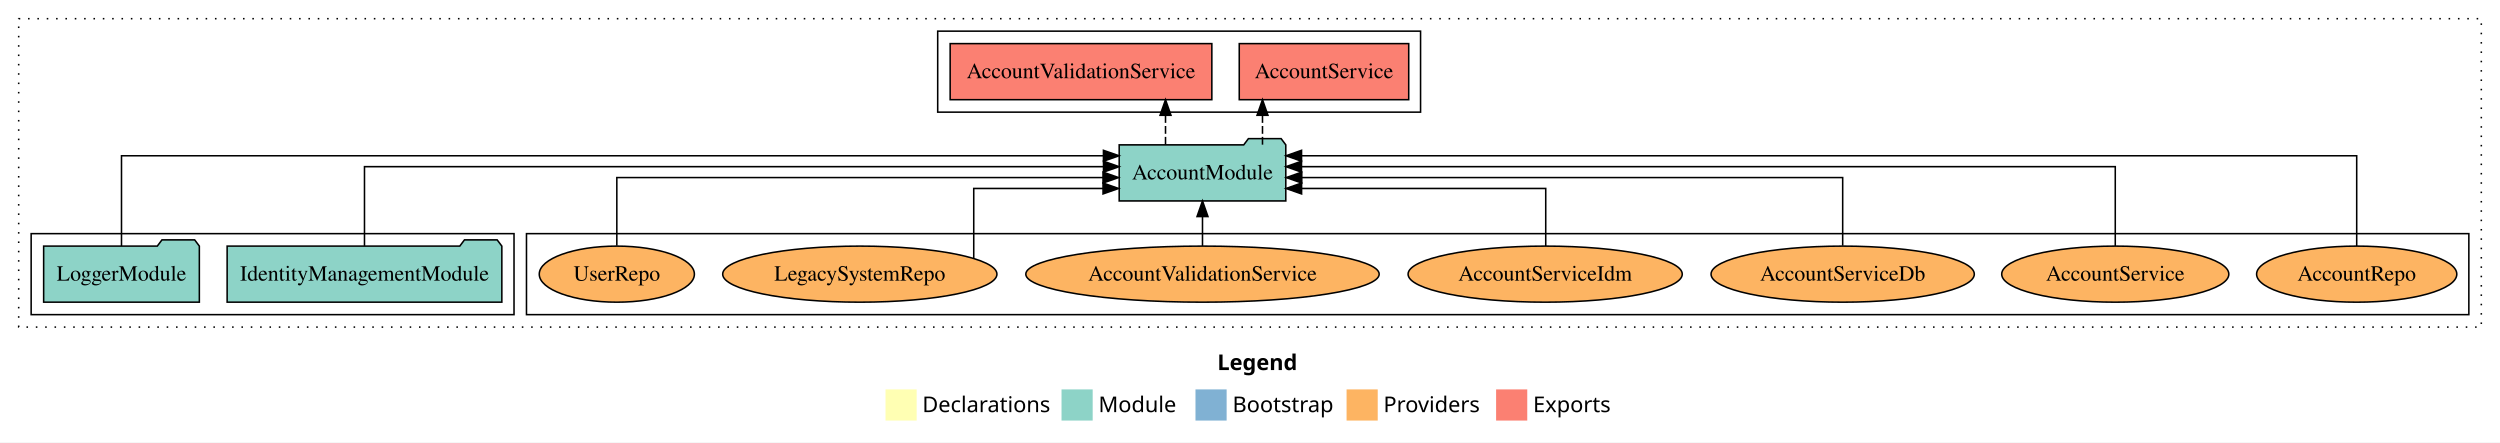
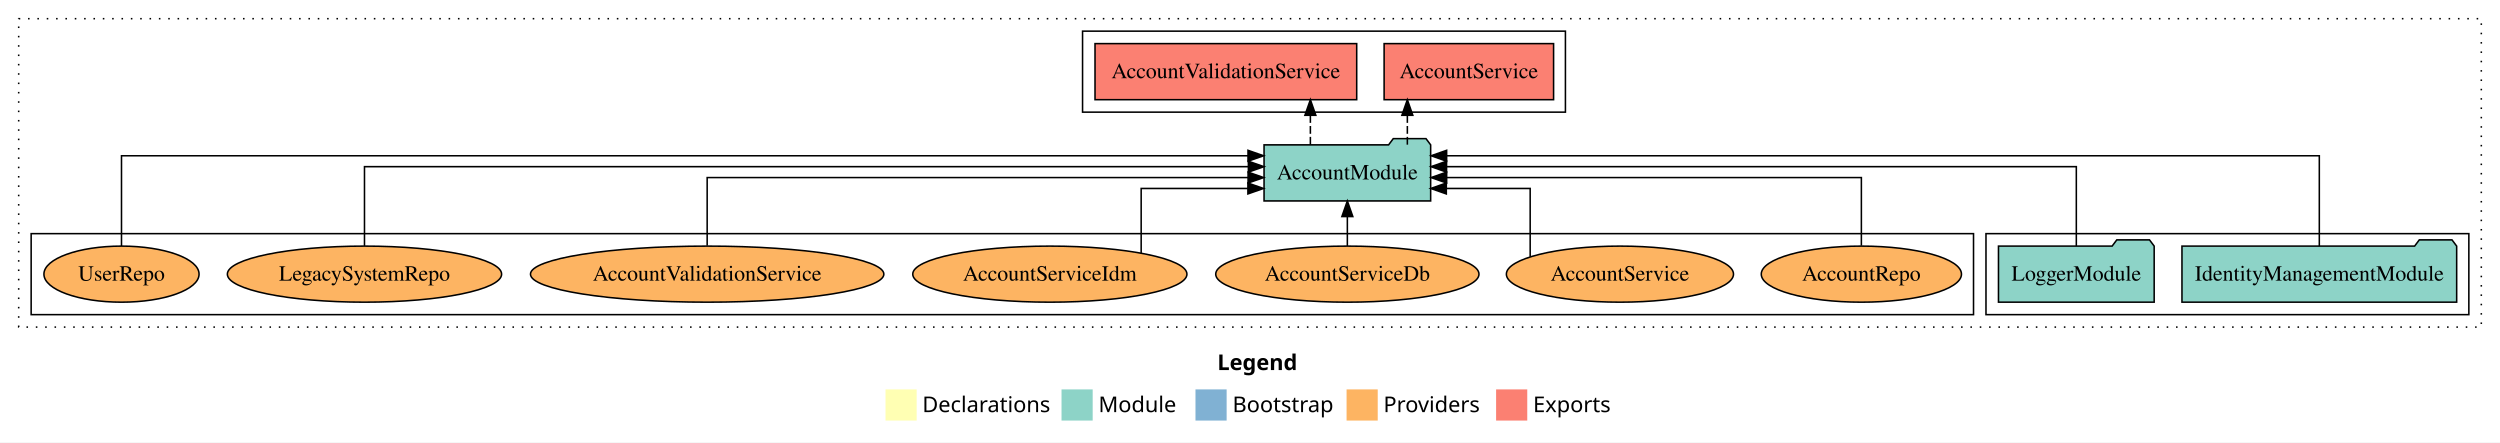
<svg xmlns="http://www.w3.org/2000/svg" width="1605pt" height="284pt" viewBox="0.00 0.00 1605.00 284.00">
  <g id="graph0" class="graph" transform="scale(1 1) rotate(0) translate(4 280)">
    <polygon fill="white" stroke="transparent" points="-4,4 -4,-280 1601,-280 1601,4 -4,4" />
    <text text-anchor="start" x="777.51" y="-42.4" font-family="Times-12" font-weight="bold" font-size="14.00">Legend</text>
    <polygon fill="#ffffb3" stroke="transparent" points="564.5,-10 564.5,-30 584.5,-30 584.5,-10 564.5,-10" />
    <text text-anchor="start" x="588.13" y="-15.4" font-family="Times-12" font-size="14.00">  Declarations</text>
    <polygon fill="#8dd3c7" stroke="transparent" points="677.5,-10 677.5,-30 697.5,-30 697.5,-10 677.5,-10" />
    <text text-anchor="start" x="701.23" y="-15.4" font-family="Times-12" font-size="14.00">  Module</text>
    <polygon fill="#80b1d3" stroke="transparent" points="763.5,-10 763.5,-30 783.5,-30 783.5,-10 763.5,-10" />
    <text text-anchor="start" x="787.28" y="-15.4" font-family="Times-12" font-size="14.00">  Bootstrap</text>
    <polygon fill="#fdb462" stroke="transparent" points="860.5,-10 860.5,-30 880.5,-30 880.5,-10 860.5,-10" />
    <text text-anchor="start" x="884.17" y="-15.4" font-family="Times-12" font-size="14.00">  Providers</text>
    <polygon fill="#fb8072" stroke="transparent" points="956.5,-10 956.5,-30 976.5,-30 976.5,-10 956.5,-10" />
    <text text-anchor="start" x="980.23" y="-15.4" font-family="Times-12" font-size="14.00">  Exports</text>
    <g id="clust1" class="cluster">
      <polygon fill="none" stroke="black" stroke-dasharray="1,5" points="8,-70 8,-268 1589,-268 1589,-70 8,-70" />
    </g>
-     <g id="clust6" class="cluster">
-       <polygon fill="none" stroke="black" points="334,-78 334,-130 1581,-130 1581,-78 334,-78" />
+     <g id="clust4" class="cluster">
+       <polygon fill="none" stroke="black" points="691,-208 691,-260 1001,-260 1001,-208 691,-208" />
    </g>
    <g id="clust3" class="cluster">
-       <polygon fill="none" stroke="black" points="16,-78 16,-130 326,-130 326,-78 16,-78" />
+       <polygon fill="none" stroke="black" points="1271,-78 1271,-130 1581,-130 1581,-78 1271,-78" />
    </g>
-     <g id="clust4" class="cluster">
-       <polygon fill="none" stroke="black" points="598,-208 598,-260 908,-260 908,-208 598,-208" />
+     <g id="clust6" class="cluster">
+       <polygon fill="none" stroke="black" points="16,-78 16,-130 1263,-130 1263,-78 16,-78" />
    </g>
    <g id="node1" class="node">
-       <polygon fill="#8dd3c7" stroke="black" points="318.18,-122 315.18,-126 294.18,-126 291.18,-122 141.82,-122 141.82,-86 318.18,-86 318.18,-122" />
-       <text text-anchor="middle" x="230" y="-99.8" font-family="Times,serif" font-size="14.00">IdentityManagementModule</text>
+       <polygon fill="#8dd3c7" stroke="black" points="1573.18,-122 1570.18,-126 1549.18,-126 1546.18,-122 1396.82,-122 1396.82,-86 1573.18,-86 1573.18,-122" />
+       <text text-anchor="middle" x="1485" y="-99.8" font-family="Times,serif" font-size="14.00">IdentityManagementModule</text>
    </g>
    <g id="node3" class="node">
-       <polygon fill="#8dd3c7" stroke="black" points="821.48,-187 818.48,-191 797.48,-191 794.48,-187 714.52,-187 714.52,-151 821.48,-151 821.48,-187" />
-       <text text-anchor="middle" x="768" y="-164.8" font-family="Times,serif" font-size="14.00">AccountModule</text>
+       <polygon fill="#8dd3c7" stroke="black" points="914.48,-187 911.48,-191 890.48,-191 887.48,-187 807.52,-187 807.52,-151 914.48,-151 914.48,-187" />
+       <text text-anchor="middle" x="861" y="-164.8" font-family="Times,serif" font-size="14.00">AccountModule</text>
    </g>
    <g id="edge1" class="edge">
-       <path fill="none" stroke="black" d="M230,-122.13C230,-142.57 230,-173 230,-173 230,-173 704.45,-173 704.45,-173" />
-       <polygon fill="black" stroke="black" points="704.45,-176.5 714.45,-173 704.45,-169.5 704.45,-176.5" />
+       <path fill="none" stroke="black" d="M1485,-122.01C1485,-144.49 1485,-180 1485,-180 1485,-180 924.74,-180 924.74,-180" />
+       <polygon fill="black" stroke="black" points="924.74,-176.5 914.74,-180 924.74,-183.5 924.74,-176.5" />
    </g>
    <g id="node2" class="node">
-       <polygon fill="#8dd3c7" stroke="black" points="123.98,-122 120.98,-126 99.98,-126 96.98,-122 24.02,-122 24.02,-86 123.98,-86 123.98,-122" />
-       <text text-anchor="middle" x="74" y="-99.8" font-family="Times,serif" font-size="14.00">LoggerModule</text>
+       <polygon fill="#8dd3c7" stroke="black" points="1378.98,-122 1375.98,-126 1354.98,-126 1351.98,-122 1279.02,-122 1279.02,-86 1378.98,-86 1378.98,-122" />
+       <text text-anchor="middle" x="1329" y="-99.8" font-family="Times,serif" font-size="14.00">LoggerModule</text>
    </g>
    <g id="edge2" class="edge">
-       <path fill="none" stroke="black" d="M74,-122.01C74,-144.49 74,-180 74,-180 74,-180 704.41,-180 704.41,-180" />
-       <polygon fill="black" stroke="black" points="704.41,-183.5 714.41,-180 704.41,-176.5 704.41,-183.5" />
+       <path fill="none" stroke="black" d="M1329,-122.13C1329,-142.57 1329,-173 1329,-173 1329,-173 924.69,-173 924.69,-173" />
+       <polygon fill="black" stroke="black" points="924.69,-169.5 914.69,-173 924.69,-176.5 924.69,-169.5" />
    </g>
    <g id="node4" class="node">
-       <polygon fill="#fb8072" stroke="black" points="900.4,-252 791.6,-252 791.6,-216 900.4,-216 900.4,-252" />
-       <text text-anchor="middle" x="846" y="-229.8" font-family="Times,serif" font-size="14.00">AccountService </text>
+       <polygon fill="#fb8072" stroke="black" points="993.4,-252 884.6,-252 884.6,-216 993.4,-216 993.4,-252" />
+       <text text-anchor="middle" x="939" y="-229.8" font-family="Times,serif" font-size="14.00">AccountService </text>
    </g>
    <g id="edge3" class="edge">
-       <path fill="none" stroke="black" stroke-dasharray="5,2" d="M806.52,-187.11C806.52,-187.11 806.52,-205.99 806.52,-205.99" />
-       <polygon fill="black" stroke="black" points="803.02,-205.99 806.52,-215.99 810.02,-205.99 803.02,-205.99" />
+       <path fill="none" stroke="black" stroke-dasharray="5,2" d="M899.52,-187.11C899.52,-187.11 899.52,-205.99 899.52,-205.99" />
+       <polygon fill="black" stroke="black" points="896.02,-205.99 899.52,-215.99 903.02,-205.99 896.02,-205.99" />
    </g>
    <g id="node5" class="node">
-       <polygon fill="#fb8072" stroke="black" points="774,-252 606,-252 606,-216 774,-216 774,-252" />
-       <text text-anchor="middle" x="690" y="-229.8" font-family="Times,serif" font-size="14.00">AccountValidationService </text>
+       <polygon fill="#fb8072" stroke="black" points="867,-252 699,-252 699,-216 867,-216 867,-252" />
+       <text text-anchor="middle" x="783" y="-229.8" font-family="Times,serif" font-size="14.00">AccountValidationService </text>
    </g>
    <g id="edge4" class="edge">
-       <path fill="none" stroke="black" stroke-dasharray="5,2" d="M744.26,-187.11C744.26,-187.11 744.26,-205.99 744.26,-205.99" />
-       <polygon fill="black" stroke="black" points="740.76,-205.99 744.26,-215.99 747.76,-205.99 740.76,-205.99" />
+       <path fill="none" stroke="black" stroke-dasharray="5,2" d="M837.26,-187.11C837.26,-187.11 837.26,-205.99 837.26,-205.99" />
+       <polygon fill="black" stroke="black" points="833.76,-205.99 837.26,-215.99 840.76,-205.99 833.76,-205.99" />
    </g>
    <g id="node6" class="node">
-       <ellipse fill="#fdb462" stroke="black" cx="1509" cy="-104" rx="64.27" ry="18" />
-       <text text-anchor="middle" x="1509" y="-99.8" font-family="Times,serif" font-size="14.00">AccountRepo</text>
+       <ellipse fill="#fdb462" stroke="black" cx="1191" cy="-104" rx="64.27" ry="18" />
+       <text text-anchor="middle" x="1191" y="-99.8" font-family="Times,serif" font-size="14.00">AccountRepo</text>
    </g>
    <g id="edge5" class="edge">
-       <path fill="none" stroke="black" d="M1509,-122.01C1509,-144.49 1509,-180 1509,-180 1509,-180 831.59,-180 831.59,-180" />
-       <polygon fill="black" stroke="black" points="831.59,-176.5 821.59,-180 831.59,-183.5 831.59,-176.5" />
+       <path fill="none" stroke="black" d="M1191,-122.27C1191,-140.56 1191,-166 1191,-166 1191,-166 924.75,-166 924.75,-166" />
+       <polygon fill="black" stroke="black" points="924.75,-162.5 914.75,-166 924.75,-169.5 924.75,-162.5" />
    </g>
    <g id="node7" class="node">
-       <ellipse fill="#fdb462" stroke="black" cx="1354" cy="-104" rx="72.91" ry="18" />
-       <text text-anchor="middle" x="1354" y="-99.8" font-family="Times,serif" font-size="14.00">AccountService</text>
+       <ellipse fill="#fdb462" stroke="black" cx="1036" cy="-104" rx="72.91" ry="18" />
+       <text text-anchor="middle" x="1036" y="-99.8" font-family="Times,serif" font-size="14.00">AccountService</text>
    </g>
    <g id="edge6" class="edge">
-       <path fill="none" stroke="black" d="M1354,-122.13C1354,-142.57 1354,-173 1354,-173 1354,-173 831.56,-173 831.56,-173" />
-       <polygon fill="black" stroke="black" points="831.56,-169.5 821.56,-173 831.56,-176.5 831.56,-169.5" />
+       <path fill="none" stroke="black" d="M978.37,-115.13C978.37,-131.2 978.37,-159 978.37,-159 978.37,-159 924.53,-159 924.53,-159" />
+       <polygon fill="black" stroke="black" points="924.53,-155.5 914.53,-159 924.53,-162.5 924.53,-155.5" />
    </g>
    <g id="node8" class="node">
-       <ellipse fill="#fdb462" stroke="black" cx="1179" cy="-104" rx="84.51" ry="18" />
-       <text text-anchor="middle" x="1179" y="-99.8" font-family="Times,serif" font-size="14.00">AccountServiceDb</text>
+       <ellipse fill="#fdb462" stroke="black" cx="861" cy="-104" rx="84.51" ry="18" />
+       <text text-anchor="middle" x="861" y="-99.8" font-family="Times,serif" font-size="14.00">AccountServiceDb</text>
    </g>
    <g id="edge7" class="edge">
-       <path fill="none" stroke="black" d="M1179,-122.27C1179,-140.56 1179,-166 1179,-166 1179,-166 831.73,-166 831.73,-166" />
-       <polygon fill="black" stroke="black" points="831.73,-162.5 821.73,-166 831.73,-169.5 831.73,-162.5" />
+       <path fill="none" stroke="black" d="M861,-122.11C861,-122.11 861,-140.99 861,-140.99" />
+       <polygon fill="black" stroke="black" points="857.5,-140.99 861,-150.99 864.5,-140.99 857.5,-140.99" />
    </g>
    <g id="node9" class="node">
-       <ellipse fill="#fdb462" stroke="black" cx="988" cy="-104" rx="88.02" ry="18" />
-       <text text-anchor="middle" x="988" y="-99.8" font-family="Times,serif" font-size="14.00">AccountServiceIdm</text>
+       <ellipse fill="#fdb462" stroke="black" cx="670" cy="-104" rx="88.02" ry="18" />
+       <text text-anchor="middle" x="670" y="-99.8" font-family="Times,serif" font-size="14.00">AccountServiceIdm</text>
    </g>
    <g id="edge8" class="edge">
-       <path fill="none" stroke="black" d="M988.36,-122.01C988.36,-138.05 988.36,-159 988.36,-159 988.36,-159 831.62,-159 831.62,-159" />
-       <polygon fill="black" stroke="black" points="831.62,-155.5 821.62,-159 831.62,-162.5 831.62,-155.5" />
+       <path fill="none" stroke="black" d="M728.63,-117.6C728.63,-133.88 728.63,-159 728.63,-159 728.63,-159 797.16,-159 797.16,-159" />
+       <polygon fill="black" stroke="black" points="797.16,-162.5 807.16,-159 797.16,-155.5 797.16,-162.5" />
    </g>
    <g id="node10" class="node">
-       <ellipse fill="#fdb462" stroke="black" cx="768" cy="-104" rx="113.44" ry="18" />
-       <text text-anchor="middle" x="768" y="-99.8" font-family="Times,serif" font-size="14.00">AccountValidationService</text>
+       <ellipse fill="#fdb462" stroke="black" cx="450" cy="-104" rx="113.44" ry="18" />
+       <text text-anchor="middle" x="450" y="-99.8" font-family="Times,serif" font-size="14.00">AccountValidationService</text>
    </g>
    <g id="edge9" class="edge">
-       <path fill="none" stroke="black" d="M768,-122.11C768,-122.11 768,-140.99 768,-140.99" />
-       <polygon fill="black" stroke="black" points="764.5,-140.99 768,-150.99 771.5,-140.99 764.5,-140.99" />
+       <path fill="none" stroke="black" d="M450,-122.27C450,-140.56 450,-166 450,-166 450,-166 797.27,-166 797.27,-166" />
+       <polygon fill="black" stroke="black" points="797.27,-169.5 807.27,-166 797.27,-162.5 797.27,-169.5" />
    </g>
    <g id="node11" class="node">
-       <ellipse fill="#fdb462" stroke="black" cx="548" cy="-104" rx="88.04" ry="18" />
-       <text text-anchor="middle" x="548" y="-99.8" font-family="Times,serif" font-size="14.00">LegacySystemRepo</text>
+       <ellipse fill="#fdb462" stroke="black" cx="230" cy="-104" rx="88.04" ry="18" />
+       <text text-anchor="middle" x="230" y="-99.8" font-family="Times,serif" font-size="14.00">LegacySystemRepo</text>
    </g>
    <g id="edge10" class="edge">
-       <path fill="none" stroke="black" d="M621.14,-114.09C621.14,-129.97 621.14,-159 621.14,-159 621.14,-159 704.15,-159 704.15,-159" />
-       <polygon fill="black" stroke="black" points="704.15,-162.5 714.15,-159 704.15,-155.5 704.15,-162.5" />
+       <path fill="none" stroke="black" d="M230,-122.13C230,-142.57 230,-173 230,-173 230,-173 797.47,-173 797.47,-173" />
+       <polygon fill="black" stroke="black" points="797.47,-176.5 807.47,-173 797.47,-169.5 797.47,-176.5" />
    </g>
    <g id="node12" class="node">
-       <ellipse fill="#fdb462" stroke="black" cx="392" cy="-104" rx="49.8" ry="18" />
-       <text text-anchor="middle" x="392" y="-99.8" font-family="Times,serif" font-size="14.00">UserRepo</text>
+       <ellipse fill="#fdb462" stroke="black" cx="74" cy="-104" rx="49.8" ry="18" />
+       <text text-anchor="middle" x="74" y="-99.8" font-family="Times,serif" font-size="14.00">UserRepo</text>
    </g>
    <g id="edge11" class="edge">
-       <path fill="none" stroke="black" d="M392,-122.27C392,-140.56 392,-166 392,-166 392,-166 704.13,-166 704.13,-166" />
-       <polygon fill="black" stroke="black" points="704.13,-169.5 714.13,-166 704.13,-162.5 704.13,-169.5" />
+       <path fill="none" stroke="black" d="M74,-122.01C74,-144.49 74,-180 74,-180 74,-180 797.22,-180 797.22,-180" />
+       <polygon fill="black" stroke="black" points="797.22,-183.5 807.22,-180 797.22,-176.5 797.22,-183.5" />
    </g>
  </g>
</svg>
